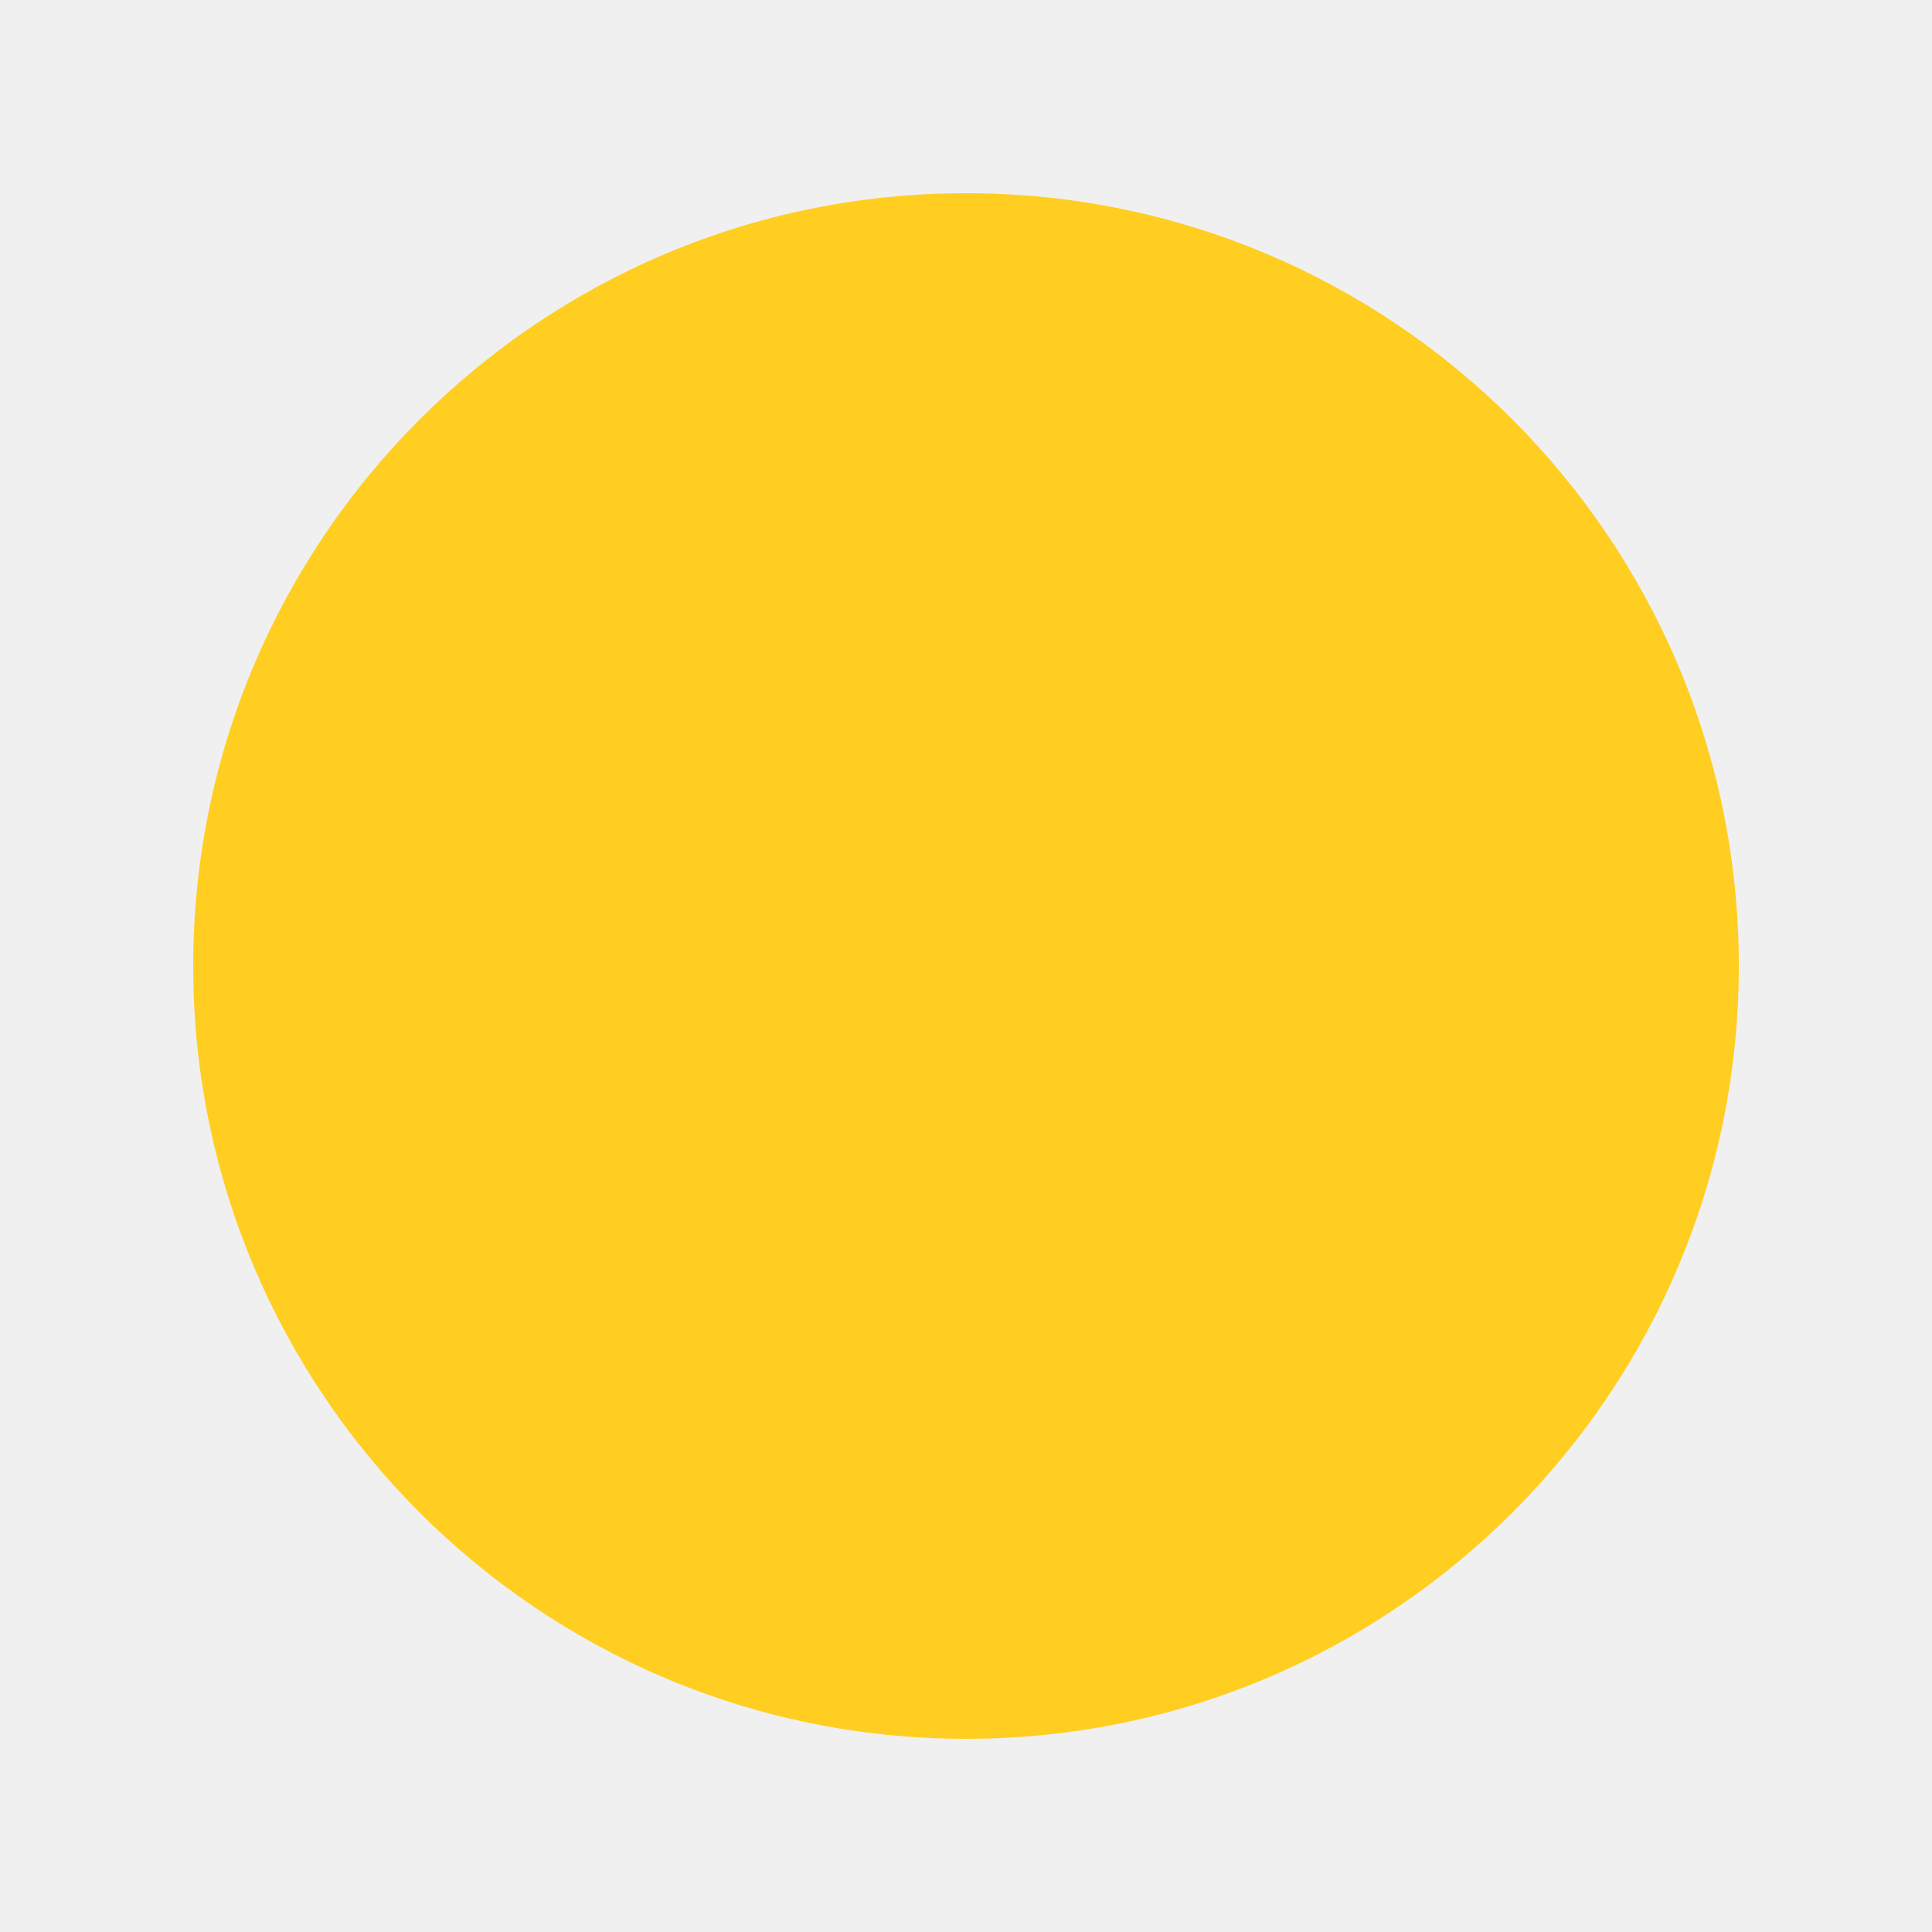
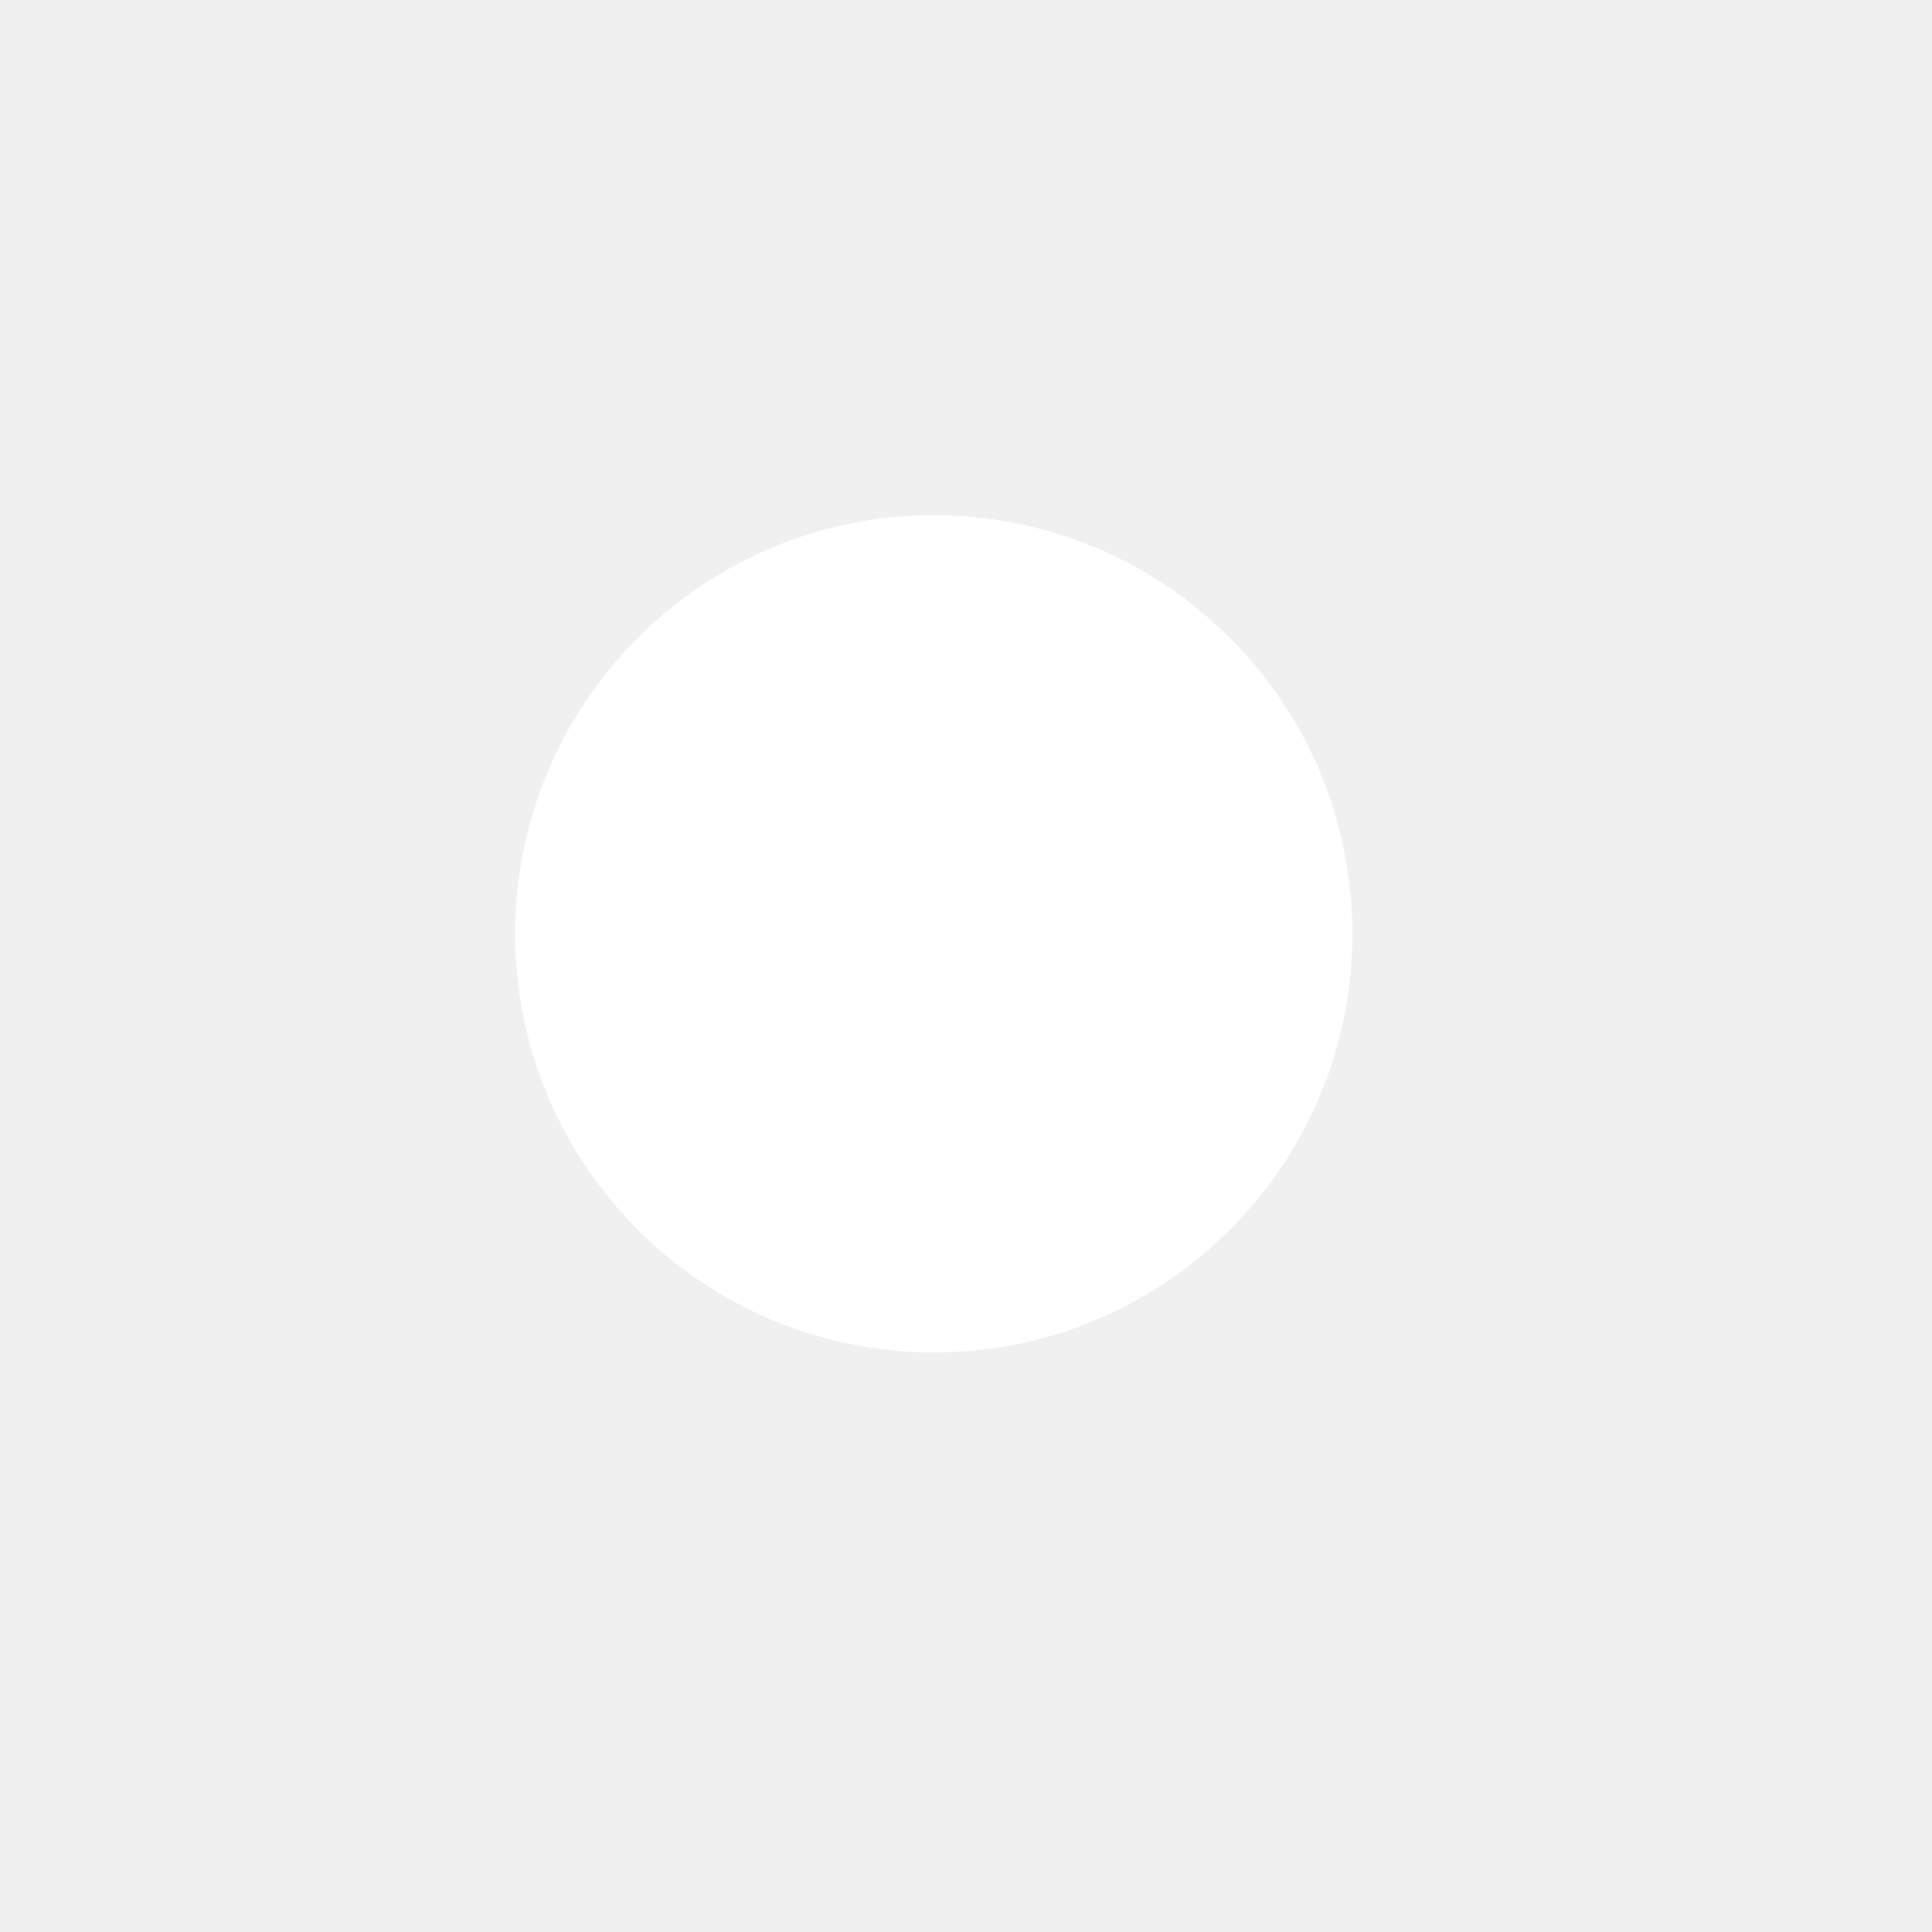
- <svg xmlns="http://www.w3.org/2000/svg" width="20" height="20" viewBox="0 0 20 20" fill="none">
-   <circle cx="10" cy="10" r="8" fill="#FFCE20" />
+ <svg xmlns="http://www.w3.org/2000/svg" viewBox="0 0 30 30" fill="none">
+   <path d="M14.5 21C18.09 21 21 18.09 21 14.5C21 10.91 18.09 8 14.5 8C10.91 8 8 10.91 8 14.5C8 18.09 10.91 21 14.5 21Z" fill="white" />
</svg>
